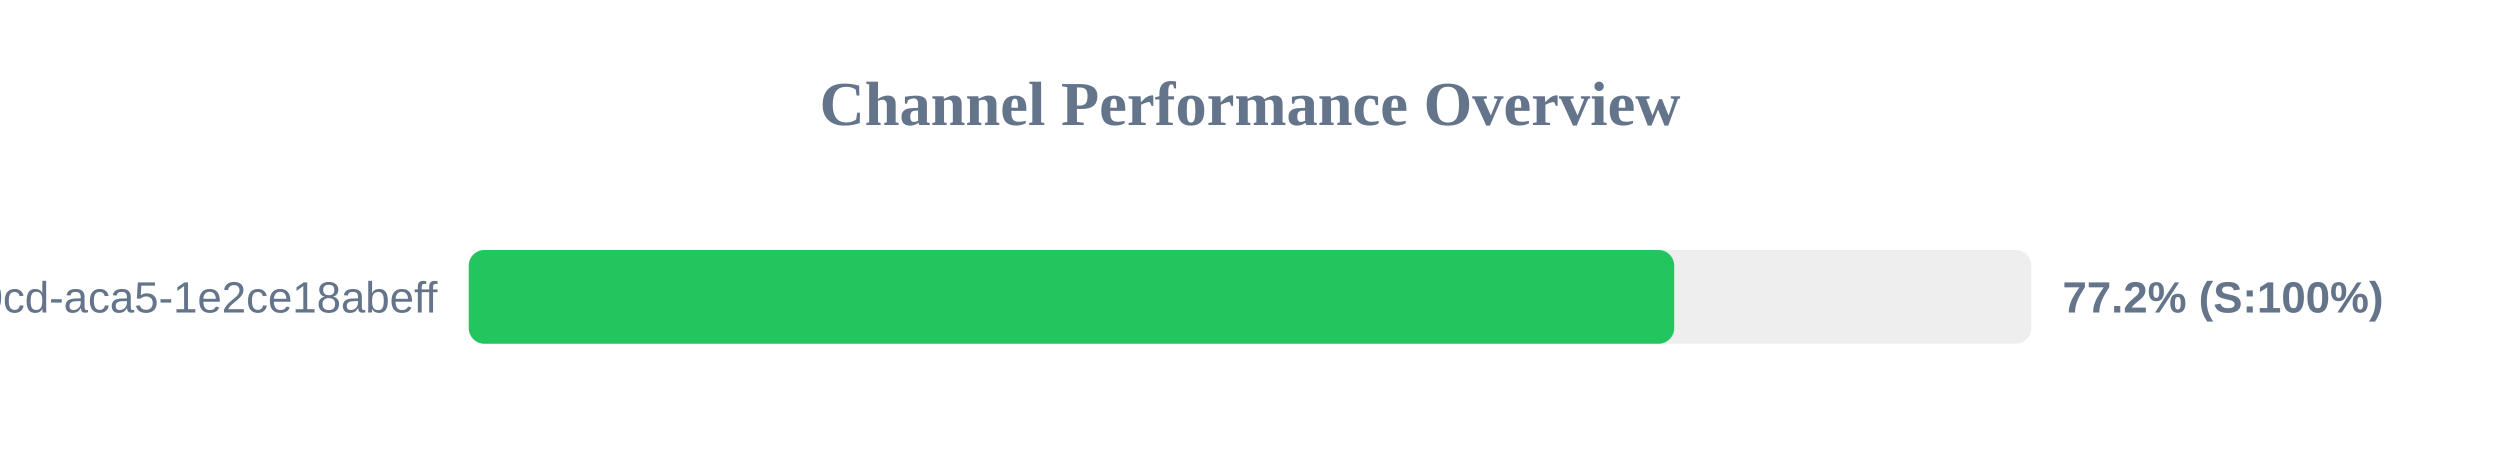
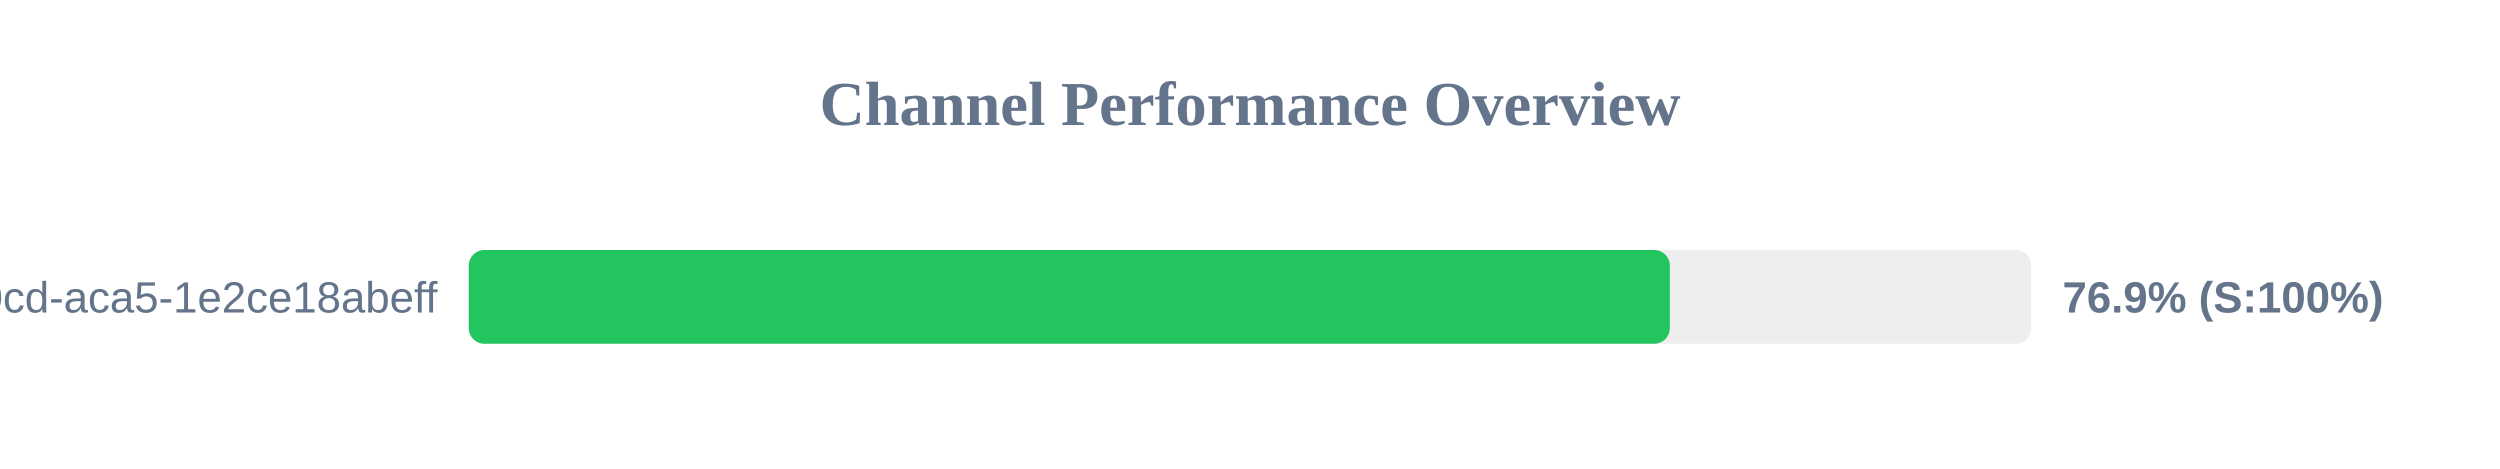
<svg xmlns="http://www.w3.org/2000/svg" width="800" height="150" version="1.1">
  <style>
        .row { font: 14px Arial; fill: #64748b; }
        .score { font: bold 14px Arial; fill: #64748b; }
    </style>
  <text x="400" y="40" text-anchor="middle" font-size="20px" font-weight="bold" fill="#64748b">Channel Performance Overview</text>
  <rect x="150" y="80" width="500" height="30" fill="#eee" rx="5" />
-   <rect x="150" y="80" width="385.75" height="30" fill="#22c55e" rx="5" />
+   <rect x="150" y="80" width="384.35" height="30" fill="#22c55e" rx="5" />
  <text x="140" y="100" text-anchor="end" class="row">?uuid=ebbeef45-0fd8-40cd-aca5-1e2ce18abeff</text>
-   <text x="660" y="100" text-anchor="start" class="score">77.2% (S:100%)</text>
+   <text x="660" y="100" text-anchor="start" class="score">76.9% (S:100%)</text>
</svg>
